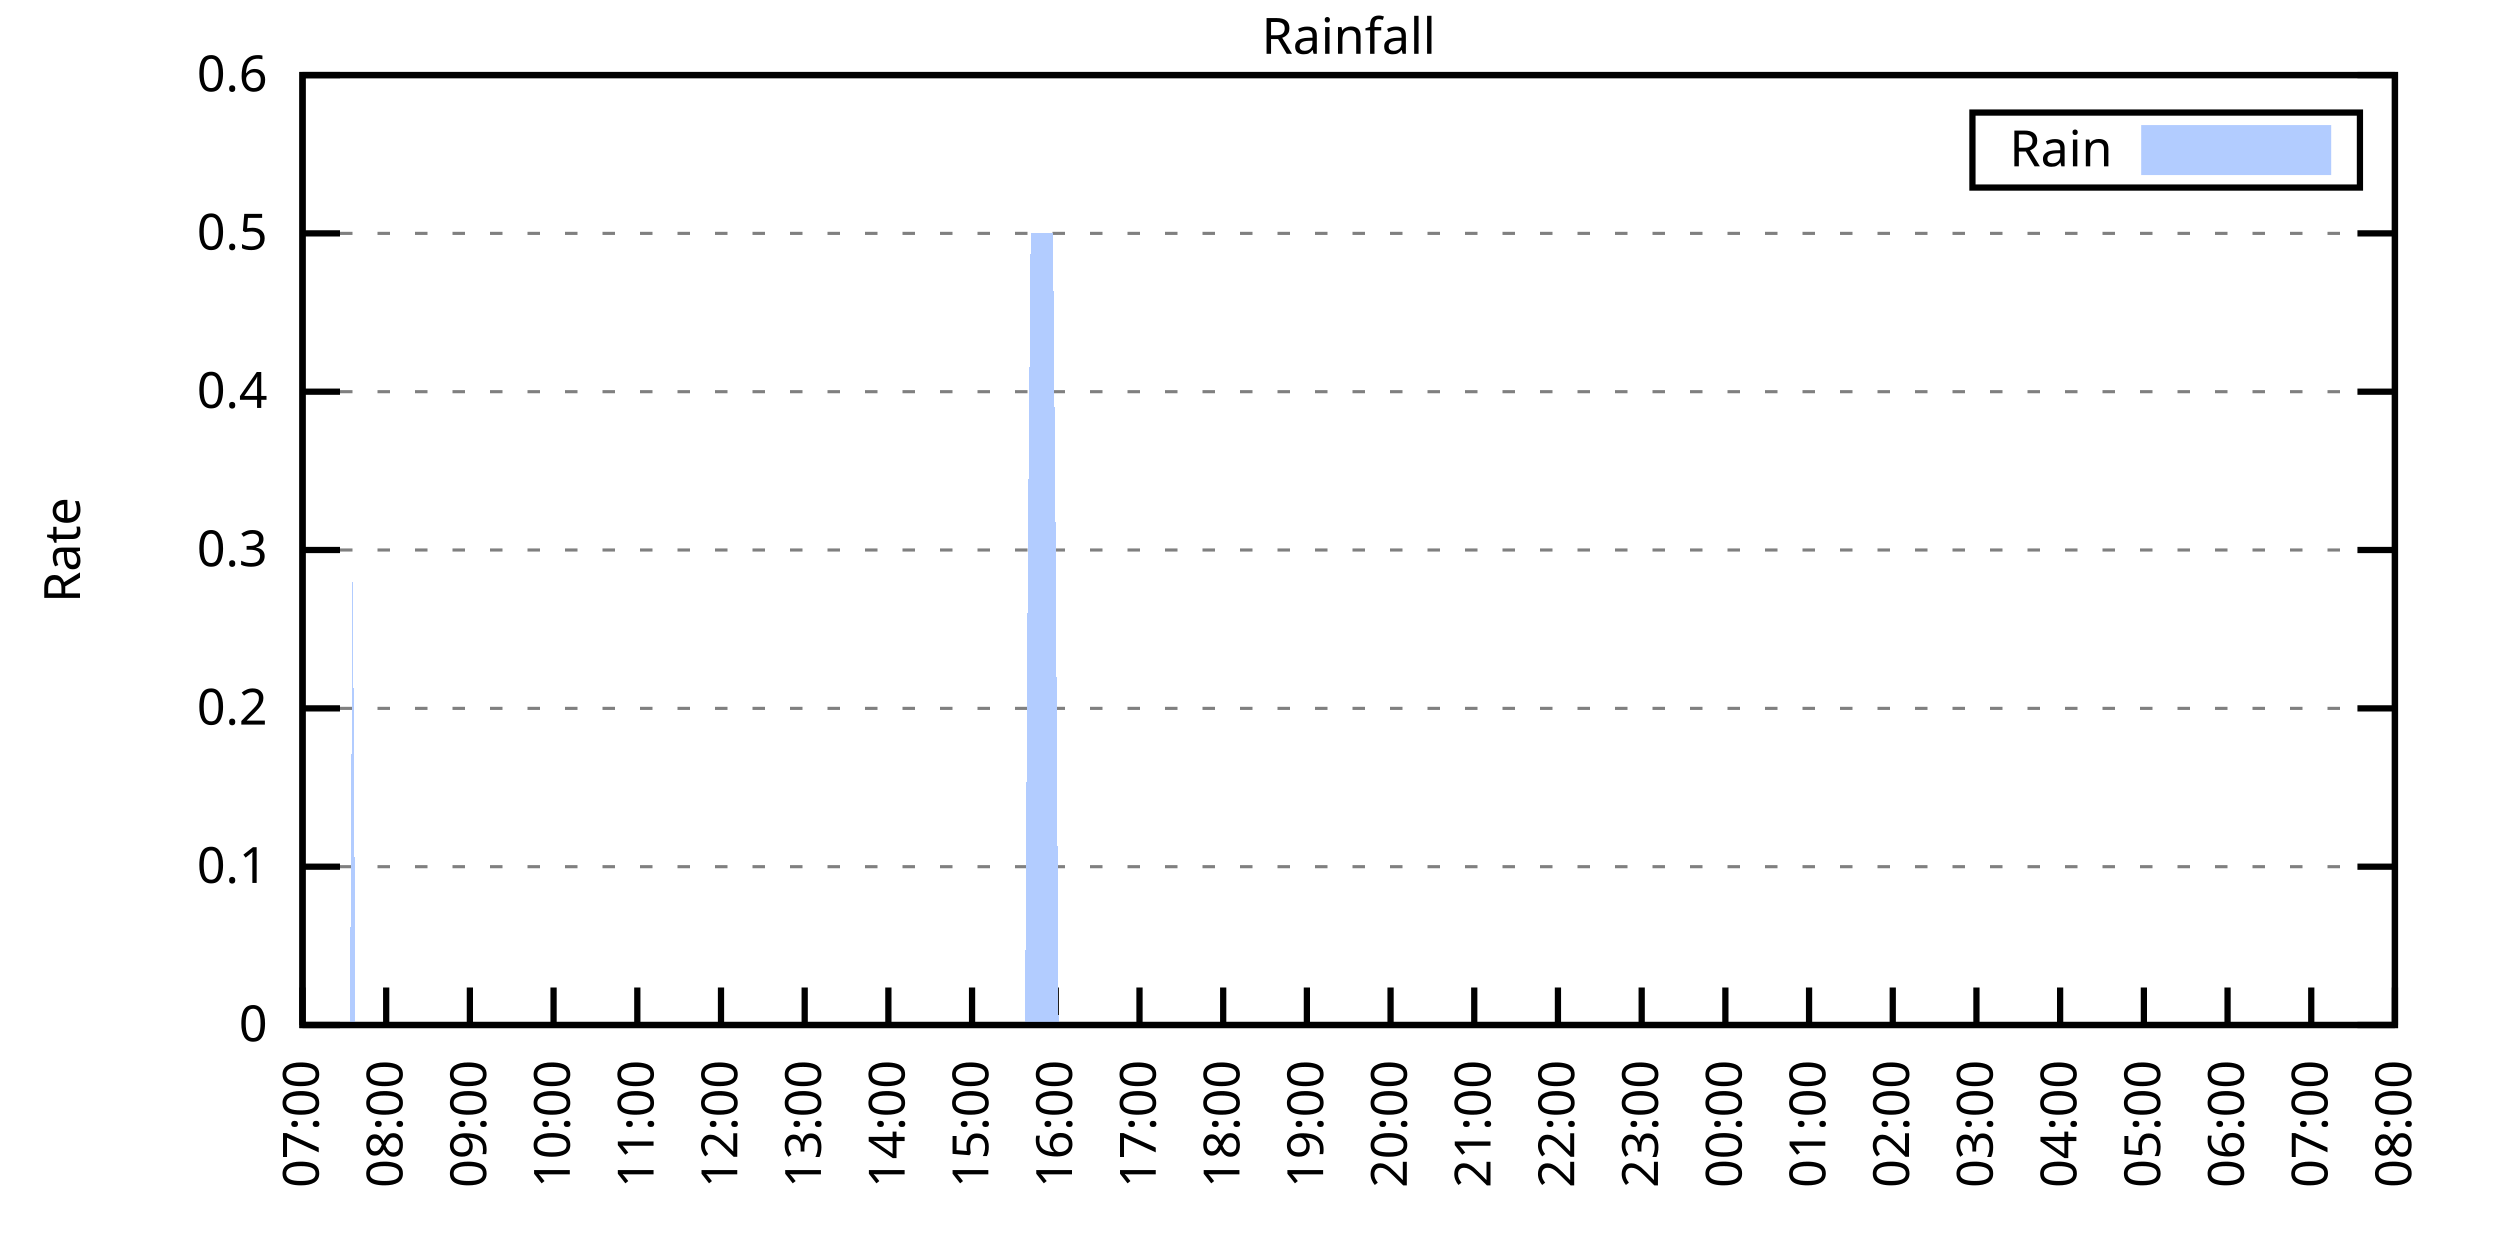
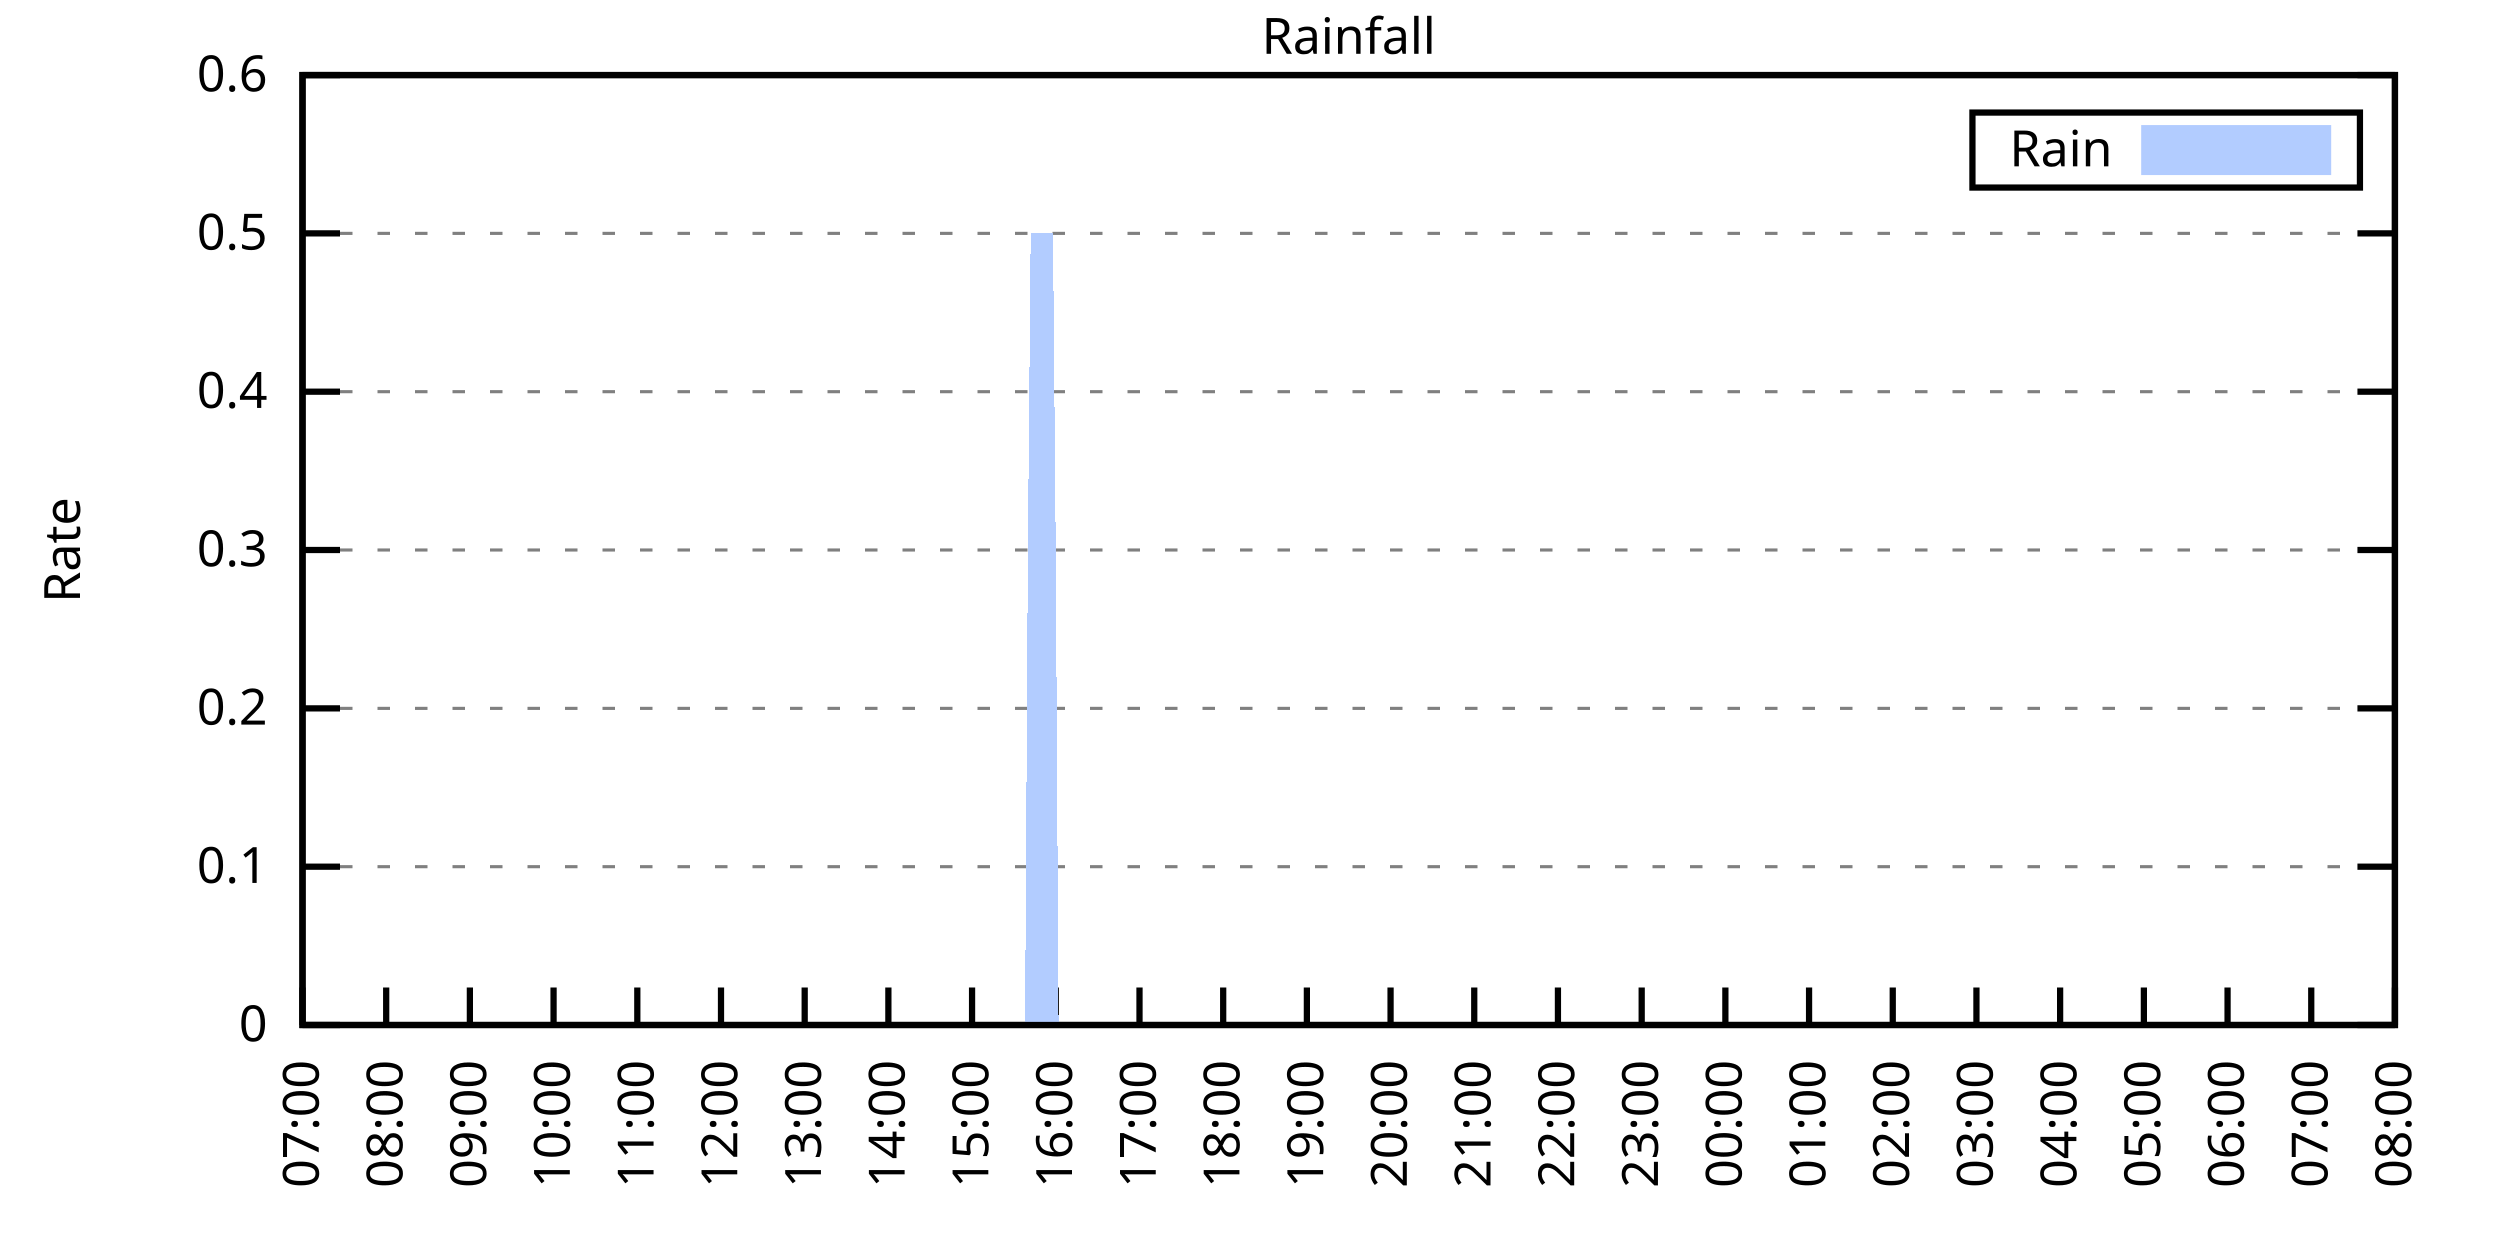
<svg xmlns="http://www.w3.org/2000/svg" xmlns:xlink="http://www.w3.org/1999/xlink" width="400" height="200" viewBox="0 0 400 200">
  <g id="gnuplot_canvas">
    <rect x="0" y="0" width="400" height="200" fill="none" />
    <defs>
      <circle id="gpDot" r="0.5" stroke-width="0.5" stroke="currentColor" />
      <path id="gpPt0" stroke-width="0.333" stroke="currentColor" d="M-1,0 h2 M0,-1 v2" />
      <path id="gpPt1" stroke-width="0.333" stroke="currentColor" d="M-1,-1 L1,1 M1,-1 L-1,1" />
      <path id="gpPt2" stroke-width="0.333" stroke="currentColor" d="M-1,0 L1,0 M0,-1 L0,1 M-1,-1 L1,1 M-1,1 L1,-1" />
      <rect id="gpPt3" stroke-width="0.333" stroke="currentColor" x="-1" y="-1" width="2" height="2" />
      <rect id="gpPt4" stroke-width="0.333" stroke="currentColor" fill="currentColor" x="-1" y="-1" width="2" height="2" />
      <circle id="gpPt5" stroke-width="0.333" stroke="currentColor" cx="0" cy="0" r="1" />
      <use xlink:href="#gpPt5" id="gpPt6" fill="currentColor" stroke="none" />
      <path id="gpPt7" stroke-width="0.333" stroke="currentColor" d="M0,-1.33 L-1.33,0.67 L1.33,0.67 z" />
      <use xlink:href="#gpPt7" id="gpPt8" fill="currentColor" stroke="none" />
      <use xlink:href="#gpPt7" id="gpPt9" stroke="currentColor" transform="rotate(180)" />
      <use xlink:href="#gpPt9" id="gpPt10" fill="currentColor" stroke="none" />
      <use xlink:href="#gpPt3" id="gpPt11" stroke="currentColor" transform="rotate(45)" />
      <use xlink:href="#gpPt11" id="gpPt12" fill="currentColor" stroke="none" />
      <path id="gpPt13" stroke-width="0.333" stroke="currentColor" d="M0,1.330 L1.265,0.411 L0.782,-1.067 L-0.782,-1.076 L-1.265,0.411 z" />
      <use xlink:href="#gpPt13" id="gpPt14" fill="currentColor" stroke="none" />
      <filter id="textbox" filterUnits="objectBoundingBox" x="0" y="0" height="1" width="1">
        <feFlood flood-color="white" flood-opacity="1" result="bgnd" />
        <feComposite in="SourceGraphic" in2="bgnd" operator="atop" />
      </filter>
      <filter id="greybox" filterUnits="objectBoundingBox" x="0" y="0" height="1" width="1">
        <feFlood flood-color="lightgrey" flood-opacity="1" result="grey" />
        <feComposite in="SourceGraphic" in2="grey" operator="atop" />
      </filter>
    </defs>
    <g fill="none" color="white" stroke="currentColor" stroke-width="1.00" stroke-linecap="butt" stroke-linejoin="miter">
</g>
    <g fill="none" color="black" stroke="currentColor" stroke-width="1.00" stroke-linecap="butt" stroke-linejoin="miter">
      <g stroke="none" shape-rendering="crispEdges">
        <polygon fill="rgb(255, 255, 255)" points="48.40,164.00 383.18,164.00 383.18,12.02 48.40,12.02 " />
      </g>
    </g>
    <g fill="none" color="black" stroke="currentColor" stroke-width="1.00" stroke-linecap="butt" stroke-linejoin="miter">
</g>
    <g fill="none" color="black" stroke="black" stroke-width="0.50" stroke-linecap="butt" stroke-linejoin="miter">
</g>
    <g fill="none" color="gray" stroke="currentColor" stroke-width="0.50" stroke-linecap="butt" stroke-linejoin="miter">
      <path stroke="gray" stroke-dasharray="2,4" class="gridline" d="M48.40,164.00 L383.19,164.00  " />
    </g>
    <g fill="none" color="gray" stroke="gray" stroke-width="1.00" stroke-linecap="butt" stroke-linejoin="miter">
</g>
    <g fill="none" color="black" stroke="currentColor" stroke-width="1.00" stroke-linecap="butt" stroke-linejoin="miter">
      <path stroke="black" d="M48.40,164.00 L54.40,164.00 M383.19,164.00 L377.19,164.00  " />
      <g transform="translate(42.80,166.60)" stroke="none" fill="black" font-family="Sans" font-size="8.00" text-anchor="end">
        <text>
          <tspan font-family="Sans"> 0</tspan>
        </text>
      </g>
    </g>
    <g fill="none" color="black" stroke="currentColor" stroke-width="1.00" stroke-linecap="butt" stroke-linejoin="miter">
</g>
    <g fill="none" color="black" stroke="black" stroke-width="0.50" stroke-linecap="butt" stroke-linejoin="miter">
</g>
    <g fill="none" color="gray" stroke="currentColor" stroke-width="0.50" stroke-linecap="butt" stroke-linejoin="miter">
      <path stroke="gray" stroke-dasharray="2,4" class="gridline" d="M48.40,138.67 L383.19,138.67  " />
    </g>
    <g fill="none" color="gray" stroke="gray" stroke-width="1.00" stroke-linecap="butt" stroke-linejoin="miter">
</g>
    <g fill="none" color="black" stroke="currentColor" stroke-width="1.00" stroke-linecap="butt" stroke-linejoin="miter">
      <path stroke="black" d="M48.40,138.67 L54.40,138.67 M383.19,138.67 L377.19,138.67  " />
      <g transform="translate(42.80,141.27)" stroke="none" fill="black" font-family="Sans" font-size="8.00" text-anchor="end">
        <text>
          <tspan font-family="Sans"> 0.1</tspan>
        </text>
      </g>
    </g>
    <g fill="none" color="black" stroke="currentColor" stroke-width="1.00" stroke-linecap="butt" stroke-linejoin="miter">
</g>
    <g fill="none" color="black" stroke="black" stroke-width="0.50" stroke-linecap="butt" stroke-linejoin="miter">
</g>
    <g fill="none" color="gray" stroke="currentColor" stroke-width="0.50" stroke-linecap="butt" stroke-linejoin="miter">
      <path stroke="gray" stroke-dasharray="2,4" class="gridline" d="M48.40,113.34 L383.19,113.34  " />
    </g>
    <g fill="none" color="gray" stroke="gray" stroke-width="1.00" stroke-linecap="butt" stroke-linejoin="miter">
</g>
    <g fill="none" color="black" stroke="currentColor" stroke-width="1.00" stroke-linecap="butt" stroke-linejoin="miter">
      <path stroke="black" d="M48.40,113.34 L54.40,113.34 M383.19,113.34 L377.19,113.34  " />
      <g transform="translate(42.80,115.94)" stroke="none" fill="black" font-family="Sans" font-size="8.00" text-anchor="end">
        <text>
          <tspan font-family="Sans"> 0.2</tspan>
        </text>
      </g>
    </g>
    <g fill="none" color="black" stroke="currentColor" stroke-width="1.00" stroke-linecap="butt" stroke-linejoin="miter">
</g>
    <g fill="none" color="black" stroke="black" stroke-width="0.50" stroke-linecap="butt" stroke-linejoin="miter">
</g>
    <g fill="none" color="gray" stroke="currentColor" stroke-width="0.50" stroke-linecap="butt" stroke-linejoin="miter">
      <path stroke="gray" stroke-dasharray="2,4" class="gridline" d="M48.40,88.00 L383.19,88.00  " />
    </g>
    <g fill="none" color="gray" stroke="gray" stroke-width="1.00" stroke-linecap="butt" stroke-linejoin="miter">
</g>
    <g fill="none" color="black" stroke="currentColor" stroke-width="1.00" stroke-linecap="butt" stroke-linejoin="miter">
      <path stroke="black" d="M48.40,88.00 L54.40,88.00 M383.19,88.00 L377.19,88.00  " />
      <g transform="translate(42.80,90.60)" stroke="none" fill="black" font-family="Sans" font-size="8.00" text-anchor="end">
        <text>
          <tspan font-family="Sans"> 0.3</tspan>
        </text>
      </g>
    </g>
    <g fill="none" color="black" stroke="currentColor" stroke-width="1.00" stroke-linecap="butt" stroke-linejoin="miter">
</g>
    <g fill="none" color="black" stroke="black" stroke-width="0.50" stroke-linecap="butt" stroke-linejoin="miter">
</g>
    <g fill="none" color="gray" stroke="currentColor" stroke-width="0.50" stroke-linecap="butt" stroke-linejoin="miter">
      <path stroke="gray" stroke-dasharray="2,4" class="gridline" d="M48.40,62.67 L383.19,62.67  " />
    </g>
    <g fill="none" color="gray" stroke="gray" stroke-width="1.00" stroke-linecap="butt" stroke-linejoin="miter">
</g>
    <g fill="none" color="black" stroke="currentColor" stroke-width="1.00" stroke-linecap="butt" stroke-linejoin="miter">
      <path stroke="black" d="M48.40,62.67 L54.40,62.67 M383.19,62.67 L377.19,62.67  " />
      <g transform="translate(42.80,65.27)" stroke="none" fill="black" font-family="Sans" font-size="8.00" text-anchor="end">
        <text>
          <tspan font-family="Sans"> 0.4</tspan>
        </text>
      </g>
    </g>
    <g fill="none" color="black" stroke="currentColor" stroke-width="1.00" stroke-linecap="butt" stroke-linejoin="miter">
</g>
    <g fill="none" color="black" stroke="black" stroke-width="0.50" stroke-linecap="butt" stroke-linejoin="miter">
</g>
    <g fill="none" color="gray" stroke="currentColor" stroke-width="0.50" stroke-linecap="butt" stroke-linejoin="miter">
      <path stroke="gray" stroke-dasharray="2,4" class="gridline" d="M48.40,37.34 L383.19,37.34  " />
    </g>
    <g fill="none" color="gray" stroke="gray" stroke-width="1.00" stroke-linecap="butt" stroke-linejoin="miter">
</g>
    <g fill="none" color="black" stroke="currentColor" stroke-width="1.00" stroke-linecap="butt" stroke-linejoin="miter">
      <path stroke="black" d="M48.40,37.34 L54.40,37.34 M383.19,37.34 L377.19,37.34  " />
      <g transform="translate(42.80,39.94)" stroke="none" fill="black" font-family="Sans" font-size="8.00" text-anchor="end">
        <text>
          <tspan font-family="Sans"> 0.5</tspan>
        </text>
      </g>
    </g>
    <g fill="none" color="black" stroke="currentColor" stroke-width="1.00" stroke-linecap="butt" stroke-linejoin="miter">
</g>
    <g fill="none" color="black" stroke="black" stroke-width="0.50" stroke-linecap="butt" stroke-linejoin="miter">
</g>
    <g fill="none" color="gray" stroke="currentColor" stroke-width="0.50" stroke-linecap="butt" stroke-linejoin="miter">
      <path stroke="gray" stroke-dasharray="2,4" class="gridline" d="M48.40,12.01 L383.19,12.01  " />
    </g>
    <g fill="none" color="gray" stroke="gray" stroke-width="1.00" stroke-linecap="butt" stroke-linejoin="miter">
</g>
    <g fill="none" color="black" stroke="currentColor" stroke-width="1.00" stroke-linecap="butt" stroke-linejoin="miter">
      <path stroke="black" d="M48.40,12.01 L54.40,12.01 M383.19,12.01 L377.19,12.01  " />
      <g transform="translate(42.80,14.61)" stroke="none" fill="black" font-family="Sans" font-size="8.00" text-anchor="end">
        <text>
          <tspan font-family="Sans"> 0.6</tspan>
        </text>
      </g>
    </g>
    <g fill="none" color="black" stroke="currentColor" stroke-width="1.00" stroke-linecap="butt" stroke-linejoin="miter">
      <path stroke="black" d="M48.40,164.00 L48.40,158.00  " />
      <g transform="translate(51.00,169.60) rotate(270.00)" stroke="none" fill="black" font-family="Sans" font-size="8.00" text-anchor="end">
        <text>
          <tspan font-family="Sans">07:00</tspan>
        </text>
      </g>
    </g>
    <g fill="none" color="black" stroke="currentColor" stroke-width="1.00" stroke-linecap="butt" stroke-linejoin="miter">
      <path stroke="black" d="M61.79,164.00 L61.79,158.00  " />
      <g transform="translate(64.39,169.60) rotate(270.00)" stroke="none" fill="black" font-family="Sans" font-size="8.00" text-anchor="end">
        <text>
          <tspan font-family="Sans">08:00</tspan>
        </text>
      </g>
    </g>
    <g fill="none" color="black" stroke="currentColor" stroke-width="1.00" stroke-linecap="butt" stroke-linejoin="miter">
      <path stroke="black" d="M75.18,164.00 L75.18,158.00  " />
      <g transform="translate(77.78,169.60) rotate(270.00)" stroke="none" fill="black" font-family="Sans" font-size="8.00" text-anchor="end">
        <text>
          <tspan font-family="Sans">09:00</tspan>
        </text>
      </g>
    </g>
    <g fill="none" color="black" stroke="currentColor" stroke-width="1.00" stroke-linecap="butt" stroke-linejoin="miter">
      <path stroke="black" d="M88.57,164.00 L88.57,158.00  " />
      <g transform="translate(91.17,169.60) rotate(270.00)" stroke="none" fill="black" font-family="Sans" font-size="8.00" text-anchor="end">
        <text>
          <tspan font-family="Sans">10:00</tspan>
        </text>
      </g>
    </g>
    <g fill="none" color="black" stroke="currentColor" stroke-width="1.00" stroke-linecap="butt" stroke-linejoin="miter">
      <path stroke="black" d="M101.97,164.00 L101.97,158.00  " />
      <g transform="translate(104.57,169.60) rotate(270.00)" stroke="none" fill="black" font-family="Sans" font-size="8.00" text-anchor="end">
        <text>
          <tspan font-family="Sans">11:00</tspan>
        </text>
      </g>
    </g>
    <g fill="none" color="black" stroke="currentColor" stroke-width="1.00" stroke-linecap="butt" stroke-linejoin="miter">
      <path stroke="black" d="M115.36,164.00 L115.36,158.00  " />
      <g transform="translate(117.96,169.60) rotate(270.00)" stroke="none" fill="black" font-family="Sans" font-size="8.00" text-anchor="end">
        <text>
          <tspan font-family="Sans">12:00</tspan>
        </text>
      </g>
    </g>
    <g fill="none" color="black" stroke="currentColor" stroke-width="1.00" stroke-linecap="butt" stroke-linejoin="miter">
      <path stroke="black" d="M128.75,164.00 L128.75,158.00  " />
      <g transform="translate(131.35,169.60) rotate(270.00)" stroke="none" fill="black" font-family="Sans" font-size="8.00" text-anchor="end">
        <text>
          <tspan font-family="Sans">13:00</tspan>
        </text>
      </g>
    </g>
    <g fill="none" color="black" stroke="currentColor" stroke-width="1.00" stroke-linecap="butt" stroke-linejoin="miter">
      <path stroke="black" d="M142.14,164.00 L142.14,158.00  " />
      <g transform="translate(144.74,169.60) rotate(270.00)" stroke="none" fill="black" font-family="Sans" font-size="8.00" text-anchor="end">
        <text>
          <tspan font-family="Sans">14:00</tspan>
        </text>
      </g>
    </g>
    <g fill="none" color="black" stroke="currentColor" stroke-width="1.00" stroke-linecap="butt" stroke-linejoin="miter">
      <path stroke="black" d="M155.53,164.00 L155.53,158.00  " />
      <g transform="translate(158.13,169.60) rotate(270.00)" stroke="none" fill="black" font-family="Sans" font-size="8.00" text-anchor="end">
        <text>
          <tspan font-family="Sans">15:00</tspan>
        </text>
      </g>
    </g>
    <g fill="none" color="black" stroke="currentColor" stroke-width="1.00" stroke-linecap="butt" stroke-linejoin="miter">
      <path stroke="black" d="M168.92,164.00 L168.92,158.00  " />
      <g transform="translate(171.52,169.60) rotate(270.00)" stroke="none" fill="black" font-family="Sans" font-size="8.00" text-anchor="end">
        <text>
          <tspan font-family="Sans">16:00</tspan>
        </text>
      </g>
    </g>
    <g fill="none" color="black" stroke="currentColor" stroke-width="1.00" stroke-linecap="butt" stroke-linejoin="miter">
      <path stroke="black" d="M182.32,164.00 L182.32,158.00  " />
      <g transform="translate(184.92,169.60) rotate(270.00)" stroke="none" fill="black" font-family="Sans" font-size="8.00" text-anchor="end">
        <text>
          <tspan font-family="Sans">17:00</tspan>
        </text>
      </g>
    </g>
    <g fill="none" color="black" stroke="currentColor" stroke-width="1.00" stroke-linecap="butt" stroke-linejoin="miter">
      <path stroke="black" d="M195.71,164.00 L195.71,158.00  " />
      <g transform="translate(198.31,169.60) rotate(270.00)" stroke="none" fill="black" font-family="Sans" font-size="8.00" text-anchor="end">
        <text>
          <tspan font-family="Sans">18:00</tspan>
        </text>
      </g>
    </g>
    <g fill="none" color="black" stroke="currentColor" stroke-width="1.00" stroke-linecap="butt" stroke-linejoin="miter">
      <path stroke="black" d="M209.10,164.00 L209.10,158.00  " />
      <g transform="translate(211.70,169.60) rotate(270.00)" stroke="none" fill="black" font-family="Sans" font-size="8.00" text-anchor="end">
        <text>
          <tspan font-family="Sans">19:00</tspan>
        </text>
      </g>
    </g>
    <g fill="none" color="black" stroke="currentColor" stroke-width="1.00" stroke-linecap="butt" stroke-linejoin="miter">
      <path stroke="black" d="M222.49,164.00 L222.49,158.00  " />
      <g transform="translate(225.09,169.60) rotate(270.00)" stroke="none" fill="black" font-family="Sans" font-size="8.00" text-anchor="end">
        <text>
          <tspan font-family="Sans">20:00</tspan>
        </text>
      </g>
    </g>
    <g fill="none" color="black" stroke="currentColor" stroke-width="1.00" stroke-linecap="butt" stroke-linejoin="miter">
      <path stroke="black" d="M235.88,164.00 L235.88,158.00  " />
      <g transform="translate(238.48,169.60) rotate(270.00)" stroke="none" fill="black" font-family="Sans" font-size="8.00" text-anchor="end">
        <text>
          <tspan font-family="Sans">21:00</tspan>
        </text>
      </g>
    </g>
    <g fill="none" color="black" stroke="currentColor" stroke-width="1.00" stroke-linecap="butt" stroke-linejoin="miter">
      <path stroke="black" d="M249.27,164.00 L249.27,158.00  " />
      <g transform="translate(251.87,169.60) rotate(270.00)" stroke="none" fill="black" font-family="Sans" font-size="8.00" text-anchor="end">
        <text>
          <tspan font-family="Sans">22:00</tspan>
        </text>
      </g>
    </g>
    <g fill="none" color="black" stroke="currentColor" stroke-width="1.00" stroke-linecap="butt" stroke-linejoin="miter">
      <path stroke="black" d="M262.67,164.00 L262.67,158.00  " />
      <g transform="translate(265.27,169.60) rotate(270.00)" stroke="none" fill="black" font-family="Sans" font-size="8.00" text-anchor="end">
        <text>
          <tspan font-family="Sans">23:00</tspan>
        </text>
      </g>
    </g>
    <g fill="none" color="black" stroke="currentColor" stroke-width="1.00" stroke-linecap="butt" stroke-linejoin="miter">
      <path stroke="black" d="M276.06,164.00 L276.06,158.00  " />
      <g transform="translate(278.66,169.60) rotate(270.00)" stroke="none" fill="black" font-family="Sans" font-size="8.00" text-anchor="end">
        <text>
          <tspan font-family="Sans">00:00</tspan>
        </text>
      </g>
    </g>
    <g fill="none" color="black" stroke="currentColor" stroke-width="1.00" stroke-linecap="butt" stroke-linejoin="miter">
      <path stroke="black" d="M289.45,164.00 L289.45,158.00  " />
      <g transform="translate(292.05,169.60) rotate(270.00)" stroke="none" fill="black" font-family="Sans" font-size="8.00" text-anchor="end">
        <text>
          <tspan font-family="Sans">01:00</tspan>
        </text>
      </g>
    </g>
    <g fill="none" color="black" stroke="currentColor" stroke-width="1.00" stroke-linecap="butt" stroke-linejoin="miter">
      <path stroke="black" d="M302.84,164.00 L302.84,158.00  " />
      <g transform="translate(305.44,169.60) rotate(270.00)" stroke="none" fill="black" font-family="Sans" font-size="8.00" text-anchor="end">
        <text>
          <tspan font-family="Sans">02:00</tspan>
        </text>
      </g>
    </g>
    <g fill="none" color="black" stroke="currentColor" stroke-width="1.00" stroke-linecap="butt" stroke-linejoin="miter">
      <path stroke="black" d="M316.23,164.00 L316.23,158.00  " />
      <g transform="translate(318.83,169.60) rotate(270.00)" stroke="none" fill="black" font-family="Sans" font-size="8.00" text-anchor="end">
        <text>
          <tspan font-family="Sans">03:00</tspan>
        </text>
      </g>
    </g>
    <g fill="none" color="black" stroke="currentColor" stroke-width="1.00" stroke-linecap="butt" stroke-linejoin="miter">
      <path stroke="black" d="M329.62,164.00 L329.62,158.00  " />
      <g transform="translate(332.22,169.60) rotate(270.00)" stroke="none" fill="black" font-family="Sans" font-size="8.00" text-anchor="end">
        <text>
          <tspan font-family="Sans">04:00</tspan>
        </text>
      </g>
    </g>
    <g fill="none" color="black" stroke="currentColor" stroke-width="1.00" stroke-linecap="butt" stroke-linejoin="miter">
      <path stroke="black" d="M343.02,164.00 L343.02,158.00  " />
      <g transform="translate(345.62,169.60) rotate(270.00)" stroke="none" fill="black" font-family="Sans" font-size="8.00" text-anchor="end">
        <text>
          <tspan font-family="Sans">05:00</tspan>
        </text>
      </g>
    </g>
    <g fill="none" color="black" stroke="currentColor" stroke-width="1.00" stroke-linecap="butt" stroke-linejoin="miter">
      <path stroke="black" d="M356.41,164.00 L356.41,158.00  " />
      <g transform="translate(359.01,169.60) rotate(270.00)" stroke="none" fill="black" font-family="Sans" font-size="8.00" text-anchor="end">
        <text>
          <tspan font-family="Sans">06:00</tspan>
        </text>
      </g>
    </g>
    <g fill="none" color="black" stroke="currentColor" stroke-width="1.00" stroke-linecap="butt" stroke-linejoin="miter">
      <path stroke="black" d="M369.80,164.00 L369.80,158.00  " />
      <g transform="translate(372.40,169.60) rotate(270.00)" stroke="none" fill="black" font-family="Sans" font-size="8.00" text-anchor="end">
        <text>
          <tspan font-family="Sans">07:00</tspan>
        </text>
      </g>
    </g>
    <g fill="none" color="black" stroke="currentColor" stroke-width="1.00" stroke-linecap="butt" stroke-linejoin="miter">
      <path stroke="black" d="M383.19,164.00 L383.19,158.00  " />
      <g transform="translate(385.79,169.60) rotate(270.00)" stroke="none" fill="black" font-family="Sans" font-size="8.00" text-anchor="end">
        <text>
          <tspan font-family="Sans">08:00</tspan>
        </text>
      </g>
    </g>
    <g fill="none" color="black" stroke="currentColor" stroke-width="1.00" stroke-linecap="butt" stroke-linejoin="miter">
</g>
    <g fill="none" color="black" stroke="currentColor" stroke-width="1.00" stroke-linecap="butt" stroke-linejoin="miter">
      <path stroke="black" d="M48.40,12.01 L48.40,164.00 L383.19,164.00 L383.19,12.01 L48.40,12.01 Z  " />
    </g>
    <g fill="none" color="black" stroke="currentColor" stroke-width="1.00" stroke-linecap="butt" stroke-linejoin="miter">
</g>
    <g fill="none" color="black" stroke="currentColor" stroke-width="1.00" stroke-linecap="butt" stroke-linejoin="miter">
      <path stroke="black" d="M315.59,30.01 L315.59,18.01 L377.59,18.01 L377.59,30.01 L315.59,30.01 Z  " />
    </g>
    <g id="Rainfall_plot_1">
      <g fill="none" color="white" stroke="black" stroke-width="2.00" stroke-linecap="butt" stroke-linejoin="miter">
</g>
      <g fill="none" color="black" stroke="currentColor" stroke-width="2.00" stroke-linecap="butt" stroke-linejoin="miter">
        <g transform="translate(337.99,26.61)" stroke="none" fill="black" font-family="Sans" font-size="8.00" text-anchor="end">
          <text>
            <tspan font-family="Sans">Rain</tspan>
          </text>
        </g>
      </g>
      <g fill="none" color="black" stroke="currentColor" stroke-width="2.00" stroke-linecap="butt" stroke-linejoin="miter">
        <g stroke="none" shape-rendering="crispEdges">
          <polygon fill="rgb(178, 204, 255)" points="343.59,27.01 371.99,27.01 371.99,21.01 343.59,21.01 " />
        </g>
        <path stroke="rgb(178, 204, 255)" d="M343.59,27.01 L371.99,27.01 L371.99,21.01 L343.59,21.01 L343.59,27.01 Z  " />
      </g>
      <g fill="none" color="black" stroke="currentColor" stroke-width="2.00" stroke-linecap="butt" stroke-linejoin="miter">
        <g stroke="none" shape-rendering="crispEdges">
-           <polygon fill="rgb(178, 204, 255)" points="51.97,164.00 52.42,164.00 52.86,164.00 53.31,164.00 53.76,164.00 54.20,164.00 54.65,164.00 55.10,164.00 55.54,164.00 55.99,164.00 56.43,88.00 56.88,164.00 57.33,164.00 57.77,164.00 58.22,164.00 58.67,164.00 59.11,164.00 59.56,164.00 60.01,164.00 60.45,164.00 60.90,164.00 61.35,164.00 61.79,164.00 62.24,164.00 62.68,164.00 63.13,164.00 63.58,164.00 64.02,164.00 64.47,164.00 64.92,164.00 65.36,164.00 65.81,164.00 66.26,164.00 66.70,164.00 67.15,164.00 67.59,164.00 68.04,164.00 68.49,164.00 68.93,164.00 69.38,164.00 69.83,164.00 70.27,164.00 70.72,164.00 71.17,164.00 71.61,164.00 72.06,164.00 72.50,164.00 72.95,164.00 73.40,164.00 73.84,164.00 74.29,164.00 74.74,164.00 75.18,164.00 75.63,164.00 76.08,164.00 76.52,164.00 76.97,164.00 77.42,164.00 77.86,164.00 78.31,164.00 78.75,164.00 79.20,164.00 79.65,164.00 80.09,164.00 80.54,164.00 80.99,164.00 81.43,164.00 81.88,164.00 82.33,164.00 82.77,164.00 83.22,164.00 83.66,164.00 84.11,164.00 84.56,164.00 85.00,164.00 85.45,164.00 85.90,164.00 86.34,164.00 86.79,164.00 87.24,164.00 87.68,164.00 88.13,164.00 102.41,164.00 102.86,164.00 103.31,164.00 103.75,164.00 104.20,164.00 104.64,164.00 105.98,164.00 106.43,164.00 106.88,164.00 107.32,164.00 107.77,164.00 108.22,164.00 108.66,164.00 109.11,164.00 109.55,164.00 110.00,164.00 110.45,164.00 110.89,164.00 111.34,164.00 111.79,164.00 112.23,164.00 112.68,164.00 113.13,164.00 113.57,164.00 114.02,164.00 114.47,164.00 114.91,164.00 115.36,164.00 115.80,164.00 116.25,164.00 116.70,164.00 117.14,164.00 117.59,164.00 118.04,164.00 118.48,164.00 118.93,164.00 119.38,164.00 119.82,164.00 120.27,164.00 120.71,164.00 121.16,164.00 121.61,164.00 122.05,164.00 122.50,164.00 122.95,164.00 123.39,164.00 123.84,164.00 124.29,164.00 124.73,164.00 125.18,164.00 125.62,164.00 126.07,164.00 126.52,164.00 126.96,164.00 127.41,164.00 127.86,164.00 128.30,164.00 128.75,164.00 129.20,164.00 129.64,164.00 130.09,164.00 130.54,164.00 130.98,164.00 131.43,164.00 131.87,164.00 132.32,164.00 132.77,164.00 133.21,164.00 133.66,164.00 134.11,164.00 134.55,164.00 135.00,164.00 135.45,164.00 135.89,164.00 136.34,164.00 136.78,164.00 137.23,164.00 137.68,164.00 138.12,164.00 138.57,164.00 139.02,164.00 139.46,164.00 139.91,164.00 140.36,164.00 140.80,164.00 141.25,164.00 141.69,164.00 142.14,164.00 142.59,164.00 143.03,164.00 143.48,164.00 143.93,164.00 144.37,164.00 144.82,164.00 145.27,164.00 145.71,164.00 146.16,164.00 146.61,164.00 147.05,164.00 147.50,164.00 147.94,164.00 148.39,164.00 148.84,164.00 149.28,164.00 149.73,164.00 150.18,164.00 150.62,164.00 151.07,164.00 151.52,164.00 151.96,164.00 152.41,164.00 152.85,164.00 153.30,164.00 153.75,164.00 154.19,164.00 154.64,164.00 155.09,164.00 155.53,164.00 155.98,164.00 156.43,164.00 156.87,164.00 157.32,164.00 157.76,164.00 158.21,164.00 158.66,164.00 159.10,164.00 159.55,164.00 160.00,164.00 160.44,164.00 160.89,164.00 161.34,164.00 161.78,164.00 162.23,164.00 162.67,164.00 163.12,164.00 163.57,164.00 164.01,164.00 164.46,88.00 164.91,37.34 165.35,37.34 165.80,37.34 166.25,37.34 166.69,37.34 167.14,37.34 167.59,37.34 168.03,37.34 168.48,37.34 168.92,88.00 169.37,164.00 169.82,164.00 170.26,164.00 170.71,164.00 171.16,164.00 171.60,164.00 172.05,164.00 172.50,164.00 172.94,164.00 173.39,164.00 173.83,164.00 174.28,164.00 174.73,164.00 175.17,164.00 175.62,164.00 176.07,164.00 176.51,164.00 176.96,164.00 177.41,164.00 177.85,164.00 178.30,164.00 178.74,164.00 179.19,164.00 179.64,164.00 180.08,164.00 180.53,164.00 180.98,164.00 181.42,164.00 181.87,164.00 182.32,164.00 182.76,164.00 183.21,164.00 183.66,164.00 184.10,164.00 184.55,164.00 184.99,164.00 185.44,164.00 185.89,164.00 186.33,164.00 186.78,164.00 187.23,164.00 187.67,164.00 188.12,164.00 188.57,164.00 189.01,164.00 189.46,164.00 189.90,164.00 190.35,164.00 190.80,164.00 191.24,164.00 191.69,164.00 192.14,164.00 192.58,164.00 193.03,164.00 193.48,164.00 193.92,164.00 194.37,164.00 194.81,164.00 195.26,164.00 195.71,164.00 196.15,164.00 196.60,164.00 197.05,164.00 197.49,164.00 197.94,164.00 198.39,164.00 198.83,164.00 199.28,164.00 199.73,164.00 200.17,164.00 200.62,164.00 201.06,164.00 201.51,164.00 201.96,164.00 202.40,164.00 202.85,164.00 203.30,164.00 203.74,164.00 204.19,164.00 204.64,164.00 205.08,164.00 205.53,164.00 205.97,164.00 206.42,164.00 206.87,164.00 207.31,164.00 207.76,164.00 208.21,164.00 208.65,164.00 209.10,164.00 209.55,164.00 209.99,164.00 210.44,164.00 210.88,164.00 211.33,164.00 211.78,164.00 212.22,164.00 212.67,164.00 213.12,164.00 213.56,164.00 214.01,164.00 214.46,164.00 214.90,164.00 215.35,164.00 215.80,164.00 216.24,164.00 216.69,164.00 217.13,164.00 217.58,164.00 218.03,164.00 218.47,164.00 218.92,164.00 219.37,164.00 219.81,164.00 220.26,164.00 220.71,164.00 221.15,164.00 221.60,164.00 222.04,164.00 222.49,164.00 222.94,164.00 223.38,164.00 223.83,164.00 224.28,164.00 224.72,164.00 225.17,164.00 225.62,164.00 226.06,164.00 226.51,164.00 226.95,164.00 227.40,164.00 227.85,164.00 228.29,164.00 228.74,164.00 229.19,164.00 229.63,164.00 230.08,164.00 230.53,164.00 230.97,164.00 231.42,164.00 231.86,164.00 232.31,164.00 232.76,164.00 233.20,164.00 233.65,164.00 234.10,164.00 234.54,164.00 234.99,164.00 235.44,164.00 235.88,164.00 236.33,164.00 236.78,164.00 237.22,164.00 237.67,164.00 238.11,164.00 238.56,164.00 239.01,164.00 239.45,164.00 239.90,164.00 240.35,164.00 240.79,164.00 241.24,164.00 241.69,164.00 242.13,164.00 242.58,164.00 243.02,164.00 243.47,164.00 243.92,164.00 244.36,164.00 244.81,164.00 245.26,164.00 245.70,164.00 246.15,164.00 246.60,164.00 247.04,164.00 247.49,164.00 247.93,164.00 248.38,164.00 248.83,164.00 249.27,164.00 249.72,164.00 250.17,164.00 250.61,164.00 251.06,164.00 251.51,164.00 251.95,164.00 252.40,164.00 252.85,164.00 253.29,164.00 253.74,164.00 254.18,164.00 254.63,164.00 255.08,164.00 255.52,164.00 255.97,164.00 256.42,164.00 256.86,164.00 257.31,164.00 257.76,164.00 258.20,164.00 258.65,164.00 259.09,164.00 259.54,164.00 259.99,164.00 260.43,164.00 260.88,164.00 261.33,164.00 261.77,164.00 262.22,164.00 262.67,164.00 263.11,164.00 263.56,164.00 264.00,164.00 264.45,164.00 264.90,164.00 265.34,164.00 265.79,164.00 266.24,164.00 266.68,164.00 267.13,164.00 267.58,164.00 268.02,164.00 268.47,164.00 268.92,164.00 269.36,164.00 269.81,164.00 270.25,164.00 270.70,164.00 271.15,164.00 271.59,164.00 272.04,164.00 272.49,164.00 272.93,164.00 273.38,164.00 273.83,164.00 274.27,164.00 274.72,164.00 275.16,164.00 275.61,164.00 276.06,164.00 276.50,164.00 276.95,164.00 277.40,164.00 277.84,164.00 278.29,164.00 278.74,164.00 279.18,164.00 279.63,164.00 280.07,164.00 280.52,164.00 280.97,164.00 281.41,164.00 281.86,164.00 282.31,164.00 282.75,164.00 283.20,164.00 283.65,164.00 284.09,164.00 284.54,164.00 284.98,164.00 285.43,164.00 285.88,164.00 286.32,164.00 286.77,164.00 287.22,164.00 287.66,164.00 288.11,164.00 288.56,164.00 289.00,164.00 289.45,164.00 289.90,164.00 290.34,164.00 290.79,164.00 291.23,164.00 291.68,164.00 292.13,164.00 292.57,164.00 293.02,164.00 293.47,164.00 293.91,164.00 294.36,164.00 294.81,164.00 295.25,164.00 295.70,164.00 296.14,164.00 296.59,164.00 297.04,164.00 297.48,164.00 297.93,164.00 298.38,164.00 298.82,164.00 299.27,164.00 299.72,164.00 300.16,164.00 300.61,164.00 301.05,164.00 301.50,164.00 301.95,164.00 302.39,164.00 302.84,164.00 303.29,164.00 303.73,164.00 304.18,164.00 304.63,164.00 305.07,164.00 305.52,164.00 305.97,164.00 306.41,164.00 306.86,164.00 307.30,164.00 307.75,164.00 308.20,164.00 308.64,164.00 309.09,164.00 309.54,164.00 309.98,164.00 310.43,164.00 310.88,164.00 311.32,164.00 311.77,164.00 312.21,164.00 312.66,164.00 313.11,164.00 313.55,164.00 314.00,164.00 314.45,164.00 314.89,164.00 315.34,164.00 315.79,164.00 316.23,164.00 316.68,164.00 317.12,164.00 317.57,164.00 318.02,164.00 318.46,164.00 318.91,164.00 319.36,164.00 319.80,164.00 320.25,164.00 320.70,164.00 321.14,164.00 321.59,164.00 322.04,164.00 322.48,164.00 322.93,164.00 323.37,164.00 323.82,164.00 324.27,164.00 324.71,164.00 325.16,164.00 325.61,164.00 326.05,164.00 326.50,164.00 326.95,164.00 327.39,164.00 327.84,164.00 328.28,164.00 328.73,164.00 329.18,164.00 329.62,164.00 330.07,164.00 330.52,164.00 330.96,164.00 331.41,164.00 331.86,164.00 332.30,164.00 332.75,164.00 333.19,164.00 333.64,164.00 334.09,164.00 334.53,164.00 334.98,164.00 335.43,164.00 335.87,164.00 336.32,164.00 336.77,164.00 337.21,164.00 337.66,164.00 338.10,164.00 338.55,164.00 339.00,164.00 339.44,164.00 339.89,164.00 340.34,164.00 340.78,164.00 341.23,164.00 341.68,164.00 342.12,164.00 342.57,164.00 343.02,164.00 343.46,164.00 343.91,164.00 344.35,164.00 344.80,164.00 345.25,164.00 345.69,164.00 346.14,164.00 346.59,164.00 347.03,164.00 347.48,164.00 347.93,164.00 348.37,164.00 348.82,164.00 349.26,164.00 349.71,164.00 350.16,164.00 350.60,164.00 351.05,164.00 351.50,164.00 351.94,164.00 352.39,164.00 352.84,164.00 353.28,164.00 353.73,164.00 354.17,164.00 354.62,164.00 355.07,164.00 355.51,164.00 355.96,164.00 356.41,164.00 356.85,164.00 357.30,164.00 357.75,164.00 358.19,164.00 358.64,164.00 359.09,164.00 359.53,164.00 359.98,164.00 360.42,164.00 360.87,164.00 361.32,164.00 361.76,164.00 362.21,164.00 362.66,164.00 363.10,164.00 363.55,164.00 364.00,164.00 364.44,164.00 364.89,164.00 365.33,164.00 365.78,164.00 366.23,164.00 366.67,164.00 367.12,164.00 367.57,164.00 368.01,164.00 368.46,164.00 368.91,164.00 369.35,164.00 369.80,164.00 370.24,164.00 370.69,164.00 371.14,164.00 371.58,164.00 372.03,164.00 372.48,164.00 372.92,164.00 372.92,164.00 51.97,164.00 " />
+           <polygon fill="rgb(178, 204, 255)" points="55.54,164.00 55.99,164.00 56.43,164.00 56.88,164.00 57.33,164.00 57.77,164.00 58.22,164.00 58.67,164.00 59.11,164.00 59.56,164.00 60.01,164.00 60.45,164.00 60.90,164.00 61.35,164.00 61.79,164.00 62.24,164.00 62.68,164.00 63.13,164.00 63.58,164.00 64.02,164.00 64.47,164.00 64.92,164.00 65.36,164.00 65.81,164.00 66.26,164.00 66.70,164.00 67.15,164.00 67.59,164.00 68.04,164.00 68.49,164.00 68.93,164.00 69.38,164.00 69.83,164.00 70.27,164.00 70.72,164.00 71.17,164.00 71.61,164.00 72.06,164.00 72.50,164.00 72.95,164.00 73.40,164.00 73.84,164.00 74.29,164.00 74.74,164.00 75.18,164.00 75.63,164.00 76.08,164.00 76.52,164.00 76.97,164.00 77.42,164.00 77.86,164.00 78.31,164.00 78.75,164.00 79.20,164.00 79.65,164.00 80.09,164.00 80.54,164.00 80.99,164.00 81.43,164.00 81.88,164.00 82.33,164.00 82.77,164.00 83.22,164.00 83.66,164.00 84.11,164.00 84.56,164.00 85.00,164.00 85.45,164.00 85.90,164.00 86.34,164.00 86.79,164.00 87.24,164.00 87.68,164.00 88.13,164.00 102.41,164.00 102.86,164.00 103.31,164.00 103.75,164.00 104.20,164.00 104.64,164.00 105.98,164.00 106.43,164.00 106.88,164.00 107.32,164.00 107.77,164.00 108.22,164.00 108.66,164.00 109.11,164.00 109.55,164.00 110.00,164.00 110.45,164.00 110.89,164.00 111.34,164.00 111.79,164.00 112.23,164.00 112.68,164.00 113.13,164.00 113.57,164.00 114.02,164.00 114.47,164.00 114.91,164.00 115.36,164.00 115.80,164.00 116.25,164.00 116.70,164.00 117.14,164.00 117.59,164.00 118.04,164.00 118.48,164.00 118.93,164.00 119.38,164.00 119.82,164.00 120.27,164.00 120.71,164.00 121.16,164.00 121.61,164.00 122.05,164.00 122.50,164.00 122.95,164.00 123.39,164.00 123.84,164.00 124.29,164.00 124.73,164.00 125.18,164.00 125.62,164.00 126.07,164.00 126.52,164.00 126.96,164.00 127.41,164.00 127.86,164.00 128.30,164.00 128.75,164.00 129.20,164.00 129.64,164.00 130.09,164.00 130.54,164.00 130.98,164.00 131.43,164.00 131.87,164.00 132.32,164.00 132.77,164.00 133.21,164.00 133.66,164.00 134.11,164.00 134.55,164.00 135.00,164.00 135.45,164.00 135.89,164.00 136.34,164.00 136.78,164.00 137.23,164.00 137.68,164.00 138.12,164.00 138.57,164.00 139.02,164.00 139.46,164.00 139.91,164.00 140.36,164.00 140.80,164.00 141.25,164.00 141.69,164.00 142.14,164.00 142.59,164.00 143.03,164.00 143.48,164.00 143.93,164.00 144.37,164.00 144.82,164.00 145.27,164.00 145.71,164.00 146.16,164.00 146.61,164.00 147.05,164.00 147.50,164.00 147.94,164.00 148.39,164.00 148.84,164.00 149.28,164.00 149.73,164.00 150.18,164.00 150.62,164.00 151.07,164.00 151.52,164.00 151.96,164.00 152.41,164.00 152.85,164.00 153.30,164.00 153.75,164.00 154.19,164.00 154.64,164.00 155.09,164.00 155.53,164.00 155.98,164.00 156.43,164.00 156.87,164.00 157.32,164.00 157.76,164.00 158.21,164.00 158.66,164.00 159.10,164.00 159.55,164.00 160.00,164.00 160.44,164.00 160.89,164.00 161.34,164.00 161.78,164.00 162.23,164.00 162.67,164.00 163.12,164.00 163.57,164.00 164.01,164.00 164.46,88.00 164.91,37.34 165.35,37.34 165.80,37.34 166.25,37.34 166.69,37.34 167.14,37.34 167.59,37.34 168.03,37.34 168.48,37.34 168.92,88.00 169.37,164.00 169.82,164.00 170.26,164.00 170.71,164.00 171.16,164.00 171.60,164.00 172.05,164.00 172.50,164.00 172.94,164.00 173.39,164.00 173.83,164.00 174.28,164.00 174.73,164.00 175.17,164.00 175.62,164.00 176.07,164.00 176.51,164.00 176.96,164.00 177.41,164.00 177.85,164.00 178.30,164.00 178.74,164.00 179.19,164.00 179.64,164.00 180.08,164.00 180.53,164.00 180.98,164.00 181.42,164.00 181.87,164.00 182.32,164.00 182.76,164.00 183.21,164.00 183.66,164.00 184.10,164.00 184.55,164.00 184.99,164.00 185.44,164.00 185.89,164.00 186.33,164.00 186.78,164.00 187.23,164.00 187.67,164.00 188.12,164.00 188.57,164.00 189.01,164.00 189.46,164.00 189.90,164.00 190.35,164.00 190.80,164.00 191.24,164.00 191.69,164.00 192.14,164.00 192.58,164.00 193.03,164.00 193.48,164.00 193.92,164.00 194.37,164.00 194.81,164.00 195.26,164.00 195.71,164.00 196.15,164.00 196.60,164.00 197.05,164.00 197.49,164.00 197.94,164.00 198.39,164.00 198.83,164.00 199.28,164.00 199.73,164.00 200.17,164.00 200.62,164.00 201.06,164.00 201.51,164.00 201.96,164.00 202.40,164.00 202.85,164.00 203.30,164.00 203.74,164.00 204.19,164.00 204.64,164.00 205.08,164.00 205.53,164.00 205.97,164.00 206.42,164.00 206.87,164.00 207.31,164.00 207.76,164.00 208.21,164.00 208.65,164.00 209.10,164.00 209.55,164.00 209.99,164.00 210.44,164.00 210.88,164.00 211.33,164.00 211.78,164.00 212.22,164.00 212.67,164.00 213.12,164.00 213.56,164.00 214.01,164.00 214.46,164.00 214.90,164.00 215.35,164.00 215.80,164.00 216.24,164.00 216.69,164.00 217.13,164.00 217.58,164.00 218.03,164.00 218.47,164.00 218.92,164.00 219.37,164.00 219.81,164.00 220.26,164.00 220.71,164.00 221.15,164.00 221.60,164.00 222.04,164.00 222.49,164.00 222.94,164.00 223.38,164.00 223.83,164.00 224.28,164.00 224.72,164.00 225.17,164.00 225.62,164.00 226.06,164.00 226.51,164.00 226.95,164.00 227.40,164.00 227.85,164.00 228.29,164.00 228.74,164.00 229.19,164.00 229.63,164.00 230.08,164.00 230.53,164.00 230.97,164.00 231.42,164.00 231.86,164.00 232.31,164.00 232.76,164.00 233.20,164.00 233.65,164.00 234.10,164.00 234.54,164.00 234.99,164.00 235.44,164.00 235.88,164.00 236.33,164.00 236.78,164.00 237.22,164.00 237.67,164.00 238.11,164.00 238.56,164.00 239.01,164.00 239.45,164.00 239.90,164.00 240.35,164.00 240.79,164.00 241.24,164.00 241.69,164.00 242.13,164.00 242.58,164.00 243.02,164.00 243.47,164.00 243.92,164.00 244.36,164.00 244.81,164.00 245.26,164.00 245.70,164.00 246.15,164.00 246.60,164.00 247.04,164.00 247.49,164.00 247.93,164.00 248.38,164.00 248.83,164.00 249.27,164.00 249.72,164.00 250.17,164.00 250.61,164.00 251.06,164.00 251.51,164.00 251.95,164.00 252.40,164.00 252.85,164.00 253.29,164.00 253.74,164.00 254.18,164.00 254.63,164.00 255.08,164.00 255.52,164.00 255.97,164.00 256.42,164.00 256.86,164.00 257.31,164.00 257.76,164.00 258.20,164.00 258.65,164.00 259.09,164.00 259.54,164.00 259.99,164.00 260.43,164.00 260.88,164.00 261.33,164.00 261.77,164.00 262.22,164.00 262.67,164.00 263.11,164.00 263.56,164.00 264.00,164.00 264.45,164.00 264.90,164.00 265.34,164.00 265.79,164.00 266.24,164.00 266.68,164.00 267.13,164.00 267.58,164.00 268.02,164.00 268.47,164.00 268.92,164.00 269.36,164.00 269.81,164.00 270.25,164.00 270.70,164.00 271.15,164.00 271.59,164.00 272.04,164.00 272.49,164.00 272.93,164.00 273.38,164.00 273.83,164.00 274.27,164.00 274.72,164.00 275.16,164.00 275.61,164.00 276.06,164.00 276.50,164.00 276.95,164.00 277.40,164.00 277.84,164.00 278.29,164.00 278.74,164.00 279.18,164.00 279.63,164.00 280.07,164.00 280.52,164.00 280.97,164.00 281.41,164.00 281.86,164.00 282.31,164.00 282.75,164.00 283.20,164.00 283.65,164.00 284.09,164.00 284.54,164.00 284.98,164.00 285.43,164.00 285.88,164.00 286.32,164.00 286.77,164.00 287.22,164.00 287.66,164.00 288.11,164.00 288.56,164.00 289.00,164.00 289.45,164.00 289.90,164.00 290.34,164.00 290.79,164.00 291.23,164.00 291.68,164.00 292.13,164.00 292.57,164.00 293.02,164.00 293.47,164.00 293.91,164.00 294.36,164.00 294.81,164.00 295.25,164.00 295.70,164.00 296.14,164.00 296.59,164.00 297.04,164.00 297.48,164.00 297.93,164.00 298.38,164.00 298.82,164.00 299.27,164.00 299.72,164.00 300.16,164.00 300.61,164.00 301.05,164.00 301.50,164.00 301.95,164.00 302.39,164.00 302.84,164.00 303.29,164.00 303.73,164.00 304.18,164.00 304.63,164.00 305.07,164.00 305.52,164.00 305.97,164.00 306.41,164.00 306.86,164.00 307.30,164.00 307.75,164.00 308.20,164.00 308.64,164.00 309.09,164.00 309.54,164.00 309.98,164.00 310.43,164.00 310.88,164.00 311.32,164.00 311.77,164.00 312.21,164.00 312.66,164.00 313.11,164.00 313.55,164.00 314.00,164.00 314.45,164.00 314.89,164.00 315.34,164.00 315.79,164.00 316.23,164.00 316.68,164.00 317.12,164.00 317.57,164.00 318.02,164.00 318.46,164.00 318.91,164.00 319.36,164.00 319.80,164.00 320.25,164.00 320.70,164.00 321.14,164.00 321.59,164.00 322.04,164.00 322.48,164.00 322.93,164.00 323.37,164.00 323.82,164.00 324.27,164.00 324.71,164.00 325.16,164.00 325.61,164.00 326.05,164.00 326.50,164.00 326.95,164.00 327.39,164.00 327.84,164.00 328.28,164.00 328.73,164.00 329.18,164.00 329.62,164.00 330.07,164.00 330.52,164.00 330.96,164.00 331.41,164.00 331.86,164.00 332.30,164.00 332.75,164.00 333.19,164.00 333.64,164.00 334.09,164.00 334.53,164.00 334.98,164.00 335.43,164.00 335.87,164.00 336.32,164.00 336.77,164.00 337.21,164.00 337.66,164.00 338.10,164.00 338.55,164.00 339.00,164.00 339.44,164.00 339.89,164.00 340.34,164.00 340.78,164.00 341.23,164.00 341.68,164.00 342.12,164.00 342.57,164.00 343.02,164.00 343.46,164.00 343.91,164.00 344.35,164.00 344.80,164.00 345.25,164.00 345.69,164.00 346.14,164.00 346.59,164.00 347.03,164.00 347.48,164.00 347.93,164.00 348.37,164.00 348.82,164.00 349.26,164.00 349.71,164.00 350.16,164.00 350.60,164.00 351.05,164.00 351.50,164.00 351.94,164.00 352.39,164.00 352.84,164.00 353.28,164.00 353.73,164.00 354.17,164.00 354.62,164.00 355.07,164.00 355.51,164.00 355.96,164.00 356.41,164.00 356.85,164.00 357.30,164.00 357.75,164.00 358.19,164.00 358.64,164.00 359.09,164.00 359.53,164.00 359.98,164.00 360.42,164.00 360.87,164.00 361.32,164.00 361.76,164.00 362.21,164.00 362.66,164.00 363.10,164.00 363.55,164.00 364.00,164.00 364.44,164.00 364.89,164.00 365.33,164.00 365.78,164.00 366.23,164.00 366.67,164.00 367.12,164.00 367.57,164.00 368.01,164.00 368.46,164.00 368.91,164.00 369.35,164.00 369.80,164.00 370.24,164.00 370.69,164.00 371.14,164.00 371.58,164.00 372.03,164.00 372.48,164.00 372.92,164.00 373.37,164.00 373.82,164.00 374.26,164.00 374.71,164.00 375.16,164.00 375.60,164.00 376.05,164.00 376.49,164.00 376.49,164.00 55.54,164.00 " />
        </g>
      </g>
    </g>
    <g fill="none" color="black" stroke="currentColor" stroke-width="2.00" stroke-linecap="butt" stroke-linejoin="miter">
</g>
    <g fill="none" color="black" stroke="black" stroke-width="1.00" stroke-linecap="butt" stroke-linejoin="miter">
</g>
    <g fill="none" color="black" stroke="currentColor" stroke-width="1.00" stroke-linecap="butt" stroke-linejoin="miter">
      <path stroke="black" d="M48.40,12.01 L48.40,164.00 L383.19,164.00 L383.19,12.01 L48.40,12.01 Z  " />
      <g transform="translate(12.80,88.01) rotate(270.00)" stroke="none" fill="black" font-family="Sans" font-size="8.00" text-anchor="middle">
        <text>
          <tspan font-family="Sans">Rate</tspan>
        </text>
      </g>
    </g>
    <g fill="none" color="black" stroke="currentColor" stroke-width="1.00" stroke-linecap="butt" stroke-linejoin="miter">
</g>
    <g fill="none" color="black" stroke="currentColor" stroke-width="1.00" stroke-linecap="butt" stroke-linejoin="miter">
      <g transform="translate(215.79,8.61)" stroke="none" fill="black" font-family="Sans" font-size="8.00" text-anchor="middle">
        <text>
          <tspan font-family="Sans">Rainfall</tspan>
        </text>
      </g>
    </g>
    <g fill="none" color="black" stroke="currentColor" stroke-width="1.00" stroke-linecap="butt" stroke-linejoin="miter">
</g>
  </g>
</svg>
